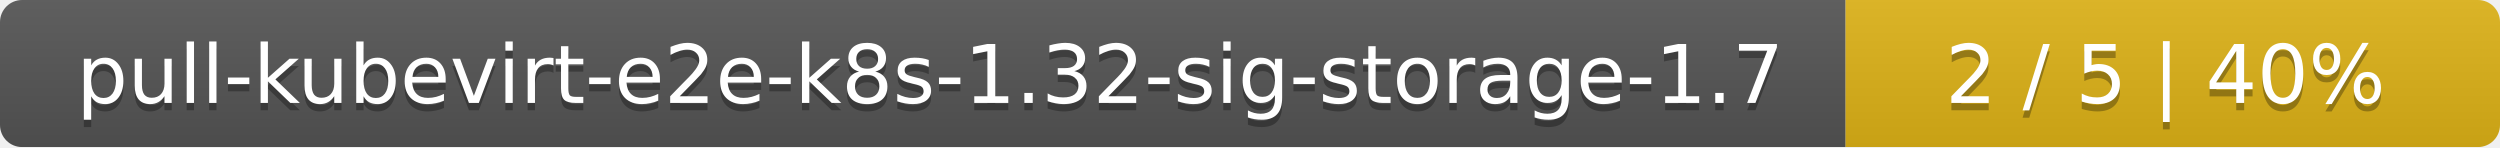
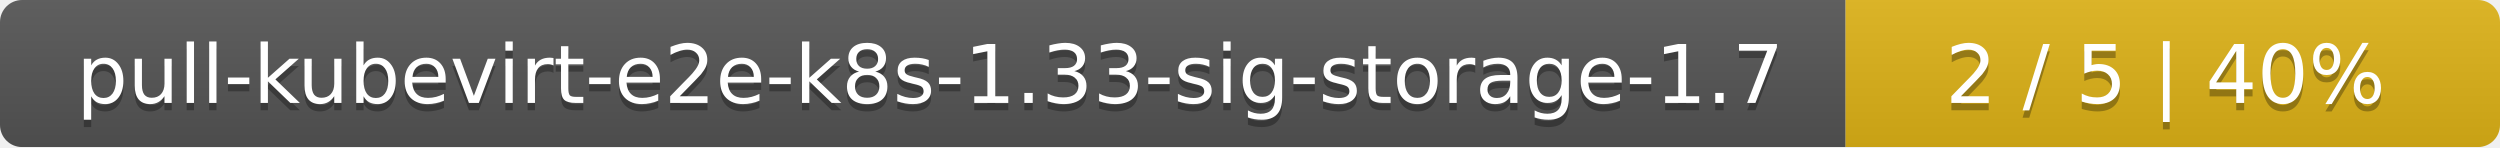
<svg xmlns="http://www.w3.org/2000/svg" width="340" height="20">
  <linearGradient id="smooth" x2="0" y2="100%">
    <stop offset="0" stop-color="#bbb" stop-opacity=".1" />
    <stop offset="1" stop-opacity=".1" />
  </linearGradient>
  <mask id="round">
    <rect width="340" height="20" rx="3" fill="#fff" />
  </mask>
  <g mask="url(#round)">
    <rect width="251" height="20" fill="#555" />
    <rect x="251" width="89" height="20" fill="#dfb317" />
    <rect width="340" height="20" fill="url(#smooth)" />
  </g>
  <g fill="#fff" text-anchor="middle" font-family="DejaVu Sans,Verdana,Geneva,sans-serif" font-size="11">
-     <text x="126.5" y="15" fill="#010101" fill-opacity=".3">pull-kubevirt-e2e-k8s-1.32-sig-storage-1.7</text>
-     <text x="126.5" y="14">pull-kubevirt-e2e-k8s-1.32-sig-storage-1.7</text>
+     <text x="126.5" y="15" fill="#010101" fill-opacity=".3">pull-kubevirt-e2e-k8s-1.33-sig-storage-1.7</text>
+     <text x="126.5" y="14">pull-kubevirt-e2e-k8s-1.33-sig-storage-1.7</text>
    <text x="294.5" y="15" fill="#010101" fill-opacity=".3">2 / 5    |    40%</text>
    <text x="294.5" y="14">2 / 5    |    40%</text>
  </g>
</svg>
